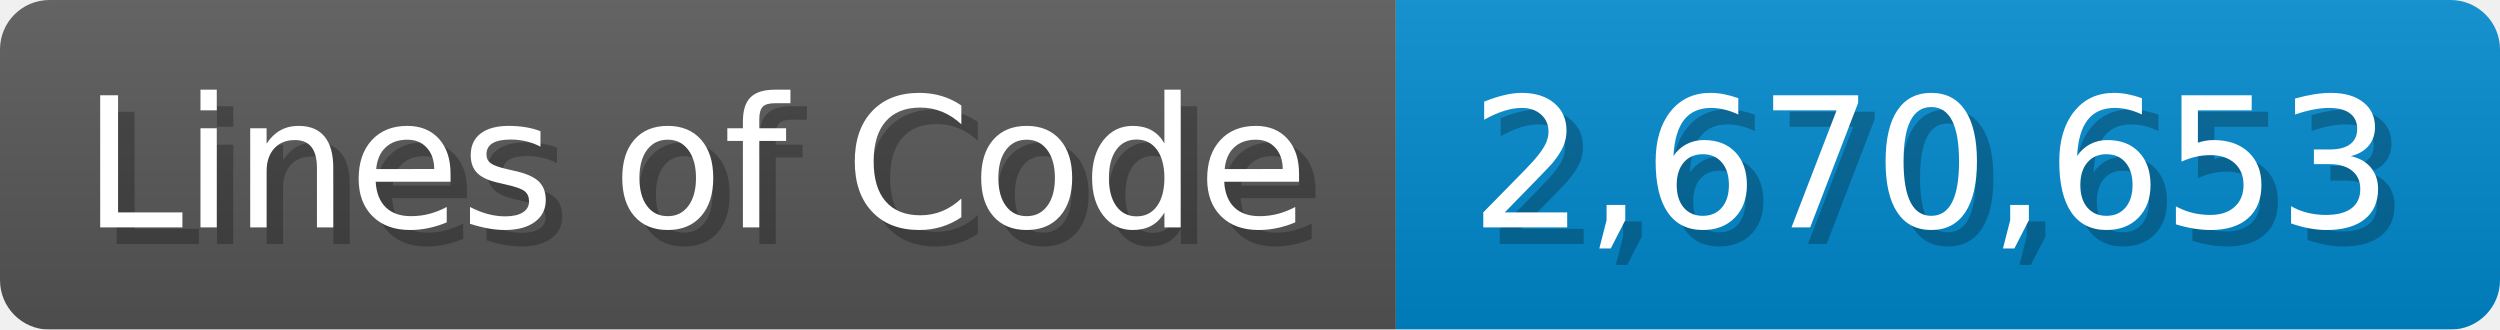
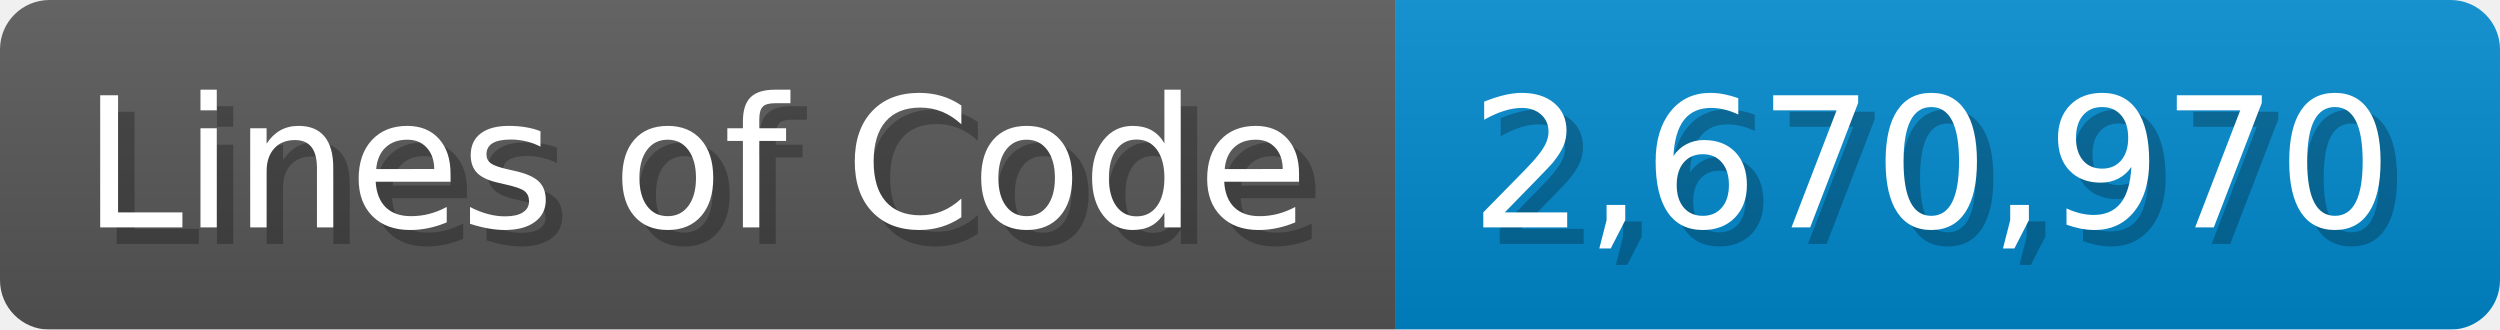
<svg xmlns="http://www.w3.org/2000/svg" width="151.7" height="20" viewBox="0 0 1517 200">
  <linearGradient id="a" x2="0" y2="100%">
    <stop offset="0" stop-opacity=".1" stop-color="#EEE" />
    <stop offset="1" stop-opacity=".1" />
  </linearGradient>
  <mask id="m">
    <rect width="1517" height="200" rx="30" fill="#FFF" />
  </mask>
  <g mask="url(#m)">
    <rect width="847" height="200" fill="#555" />
    <rect width="670" height="200" fill="#08C" x="847" />
    <rect width="1517" height="200" fill="url(#a)" />
  </g>
  <g fill="#fff" text-anchor="start" font-family="Verdana,DejaVu Sans,sans-serif" font-size="110">
    <text x="60" y="148" textLength="747" fill="#000" opacity="0.25">Lines of Code</text>
    <text x="50" y="138" textLength="747">Lines of Code</text>
-     <text x="902" y="148" textLength="570" fill="#000" opacity="0.25">2,670,653</text>
-     <text x="892" y="138" textLength="570">2,670,653</text>
+     <text x="902" y="148" textLength="570" fill="#000" opacity="0.25">2,670,970</text>
+     <text x="892" y="138" textLength="570">2,670,970</text>
  </g>
</svg>
